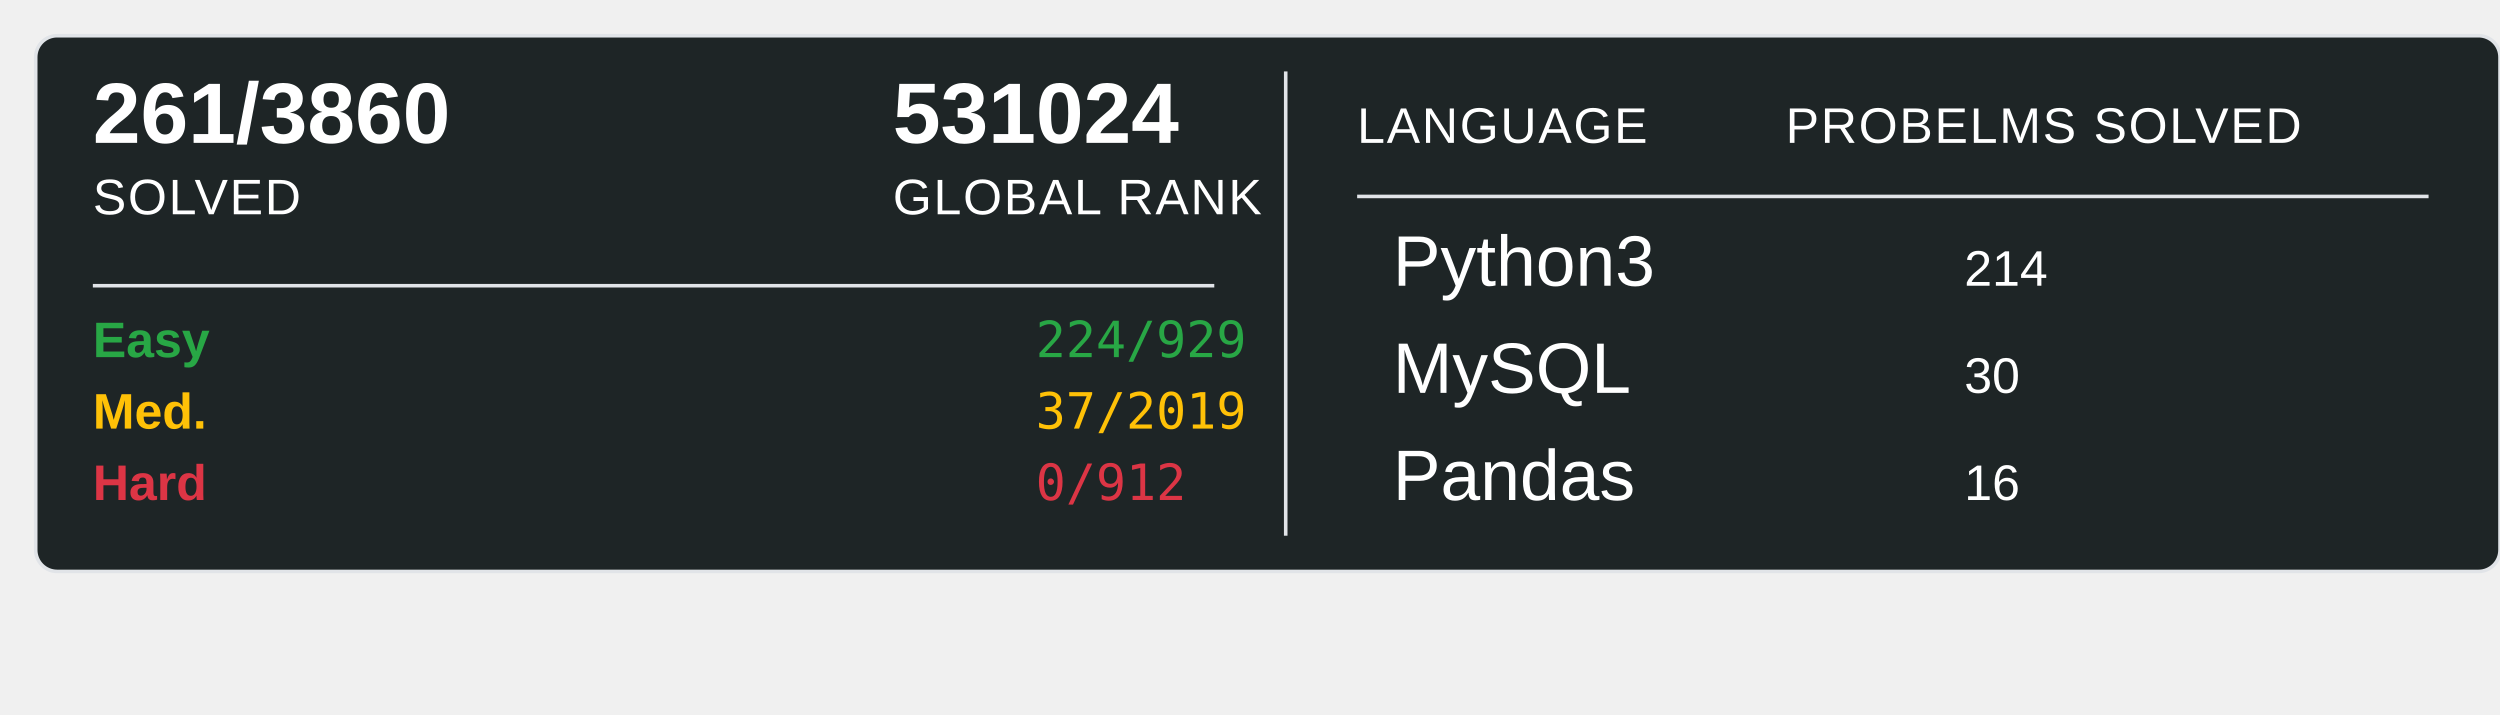
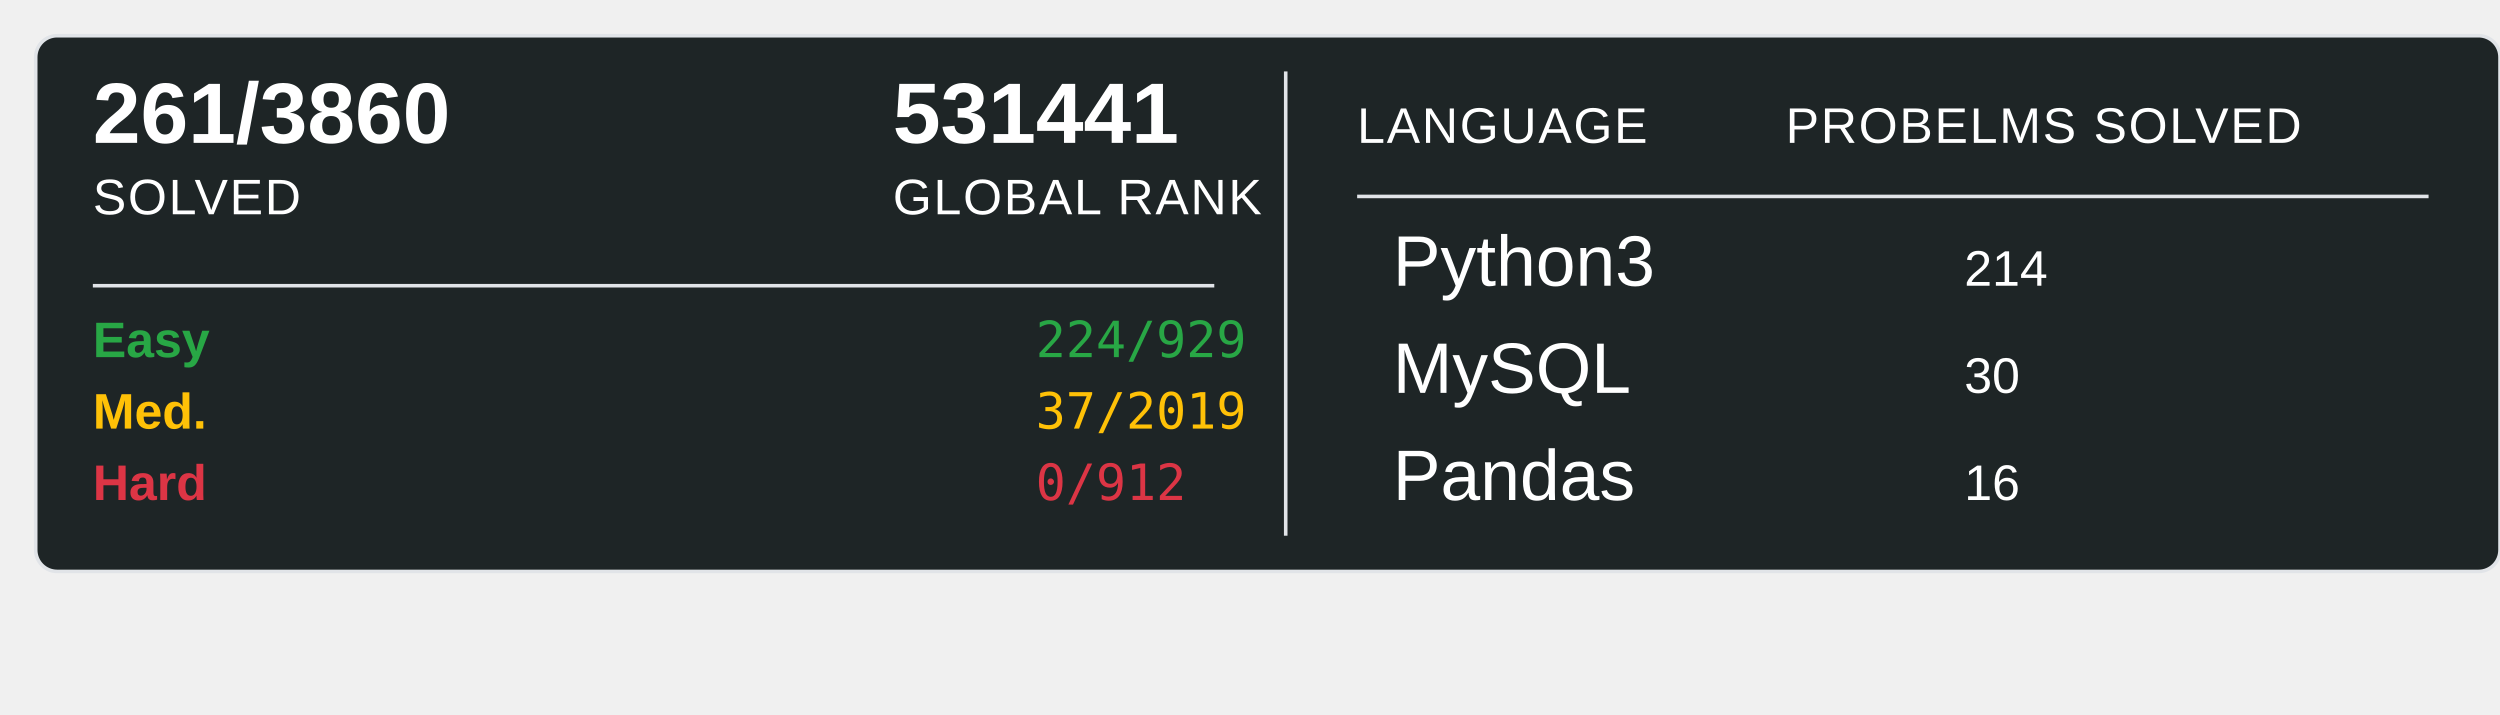
<svg xmlns="http://www.w3.org/2000/svg" width="700" height="200">
  <rect x="10" y="10" width="690" height="150" rx="6" ry="6" fill="#1E2526" stroke="#e1e4e8" stroke-width="1" />
  <text x="26" y="40" font-family="Arial, sans-serif" font-size="24" font-weight="600" fill="#ffffff">261/3860</text>
  <text x="26" y="60" font-family="Arial, sans-serif" font-size="14" fill="#ffffff" text-transform="uppercase" letter-spacing="0.5">SOLVED</text>
-   <text x="250" y="40" font-family="Arial, sans-serif" font-size="24" font-weight="600" fill="#ffffff">531024</text>
+   <text x="250" y="40" font-family="Arial, sans-serif" font-size="24" font-weight="600" fill="#ffffff">531441</text>
  <text x="250" y="60" font-family="Arial, sans-serif" font-size="14" fill="#ffffff" text-transform="uppercase" letter-spacing="0.5">GLOBAL RANK</text>
  <line x1="26" y1="80" x2="340" y2="80" stroke="#e1e4e8" stroke-width="1" />
  <text x="26" y="100" font-family="Arial, sans-serif" font-size="14" font-weight="600" fill="#28a745">Easy</text>
  <text x="290" y="100" font-family="monospace" font-size="14" fill="#28a745">224/929</text>
  <text x="26" y="120" font-family="Arial, sans-serif" font-size="14" font-weight="600" fill="#ffc107">Med.</text>
  <text x="290" y="120" font-family="monospace" font-size="14" fill="#ffc107">37/2019</text>
  <text x="26" y="140" font-family="Arial, sans-serif" font-size="14" font-weight="600" fill="#dc3545">Hard</text>
  <text x="290" y="140" font-family="monospace" font-size="14" fill="#dc3545">0/912</text>
  <line x1="360" y1="20" x2="360" y2="150" stroke="#e1e4e8" stroke-width="1" />
  <text x="380" y="40" font-family="Arial, sans-serif" font-size="14" fill="#ffffff" text-transform="uppercase" letter-spacing="0.5">LANGUAGE</text>
  <line x1="380" y1="55" x2="680" y2="55" stroke="#e1e4e8" stroke-width="1" />
  <text x="500" y="40" font-family="Arial, sans-serif" font-size="14" fill="#ffffff" text-transform="uppercase" letter-spacing="0.5">PROBELMS SOLVED</text>
  <text x="390" y="80" font-family="Arial, sans-serif" font-size="20" fill="#ffffff">Python3</text>
  <text x="550" y="80" font-family="Arial, sans-serif" font-size="14" fill="#ffffff">214</text>
  <text x="390" y="110" font-family="Arial, sans-serif" font-size="20" fill="#ffffff">MySQL</text>
  <text x="550" y="110" font-family="Arial, sans-serif" font-size="14" fill="#ffffff">30</text>
  <text x="390" y="140" font-family="Arial, sans-serif" font-size="20" fill="#ffffff">Pandas</text>
  <text x="550" y="140" font-family="Arial, sans-serif" font-size="14" fill="#ffffff">16</text>
</svg>
